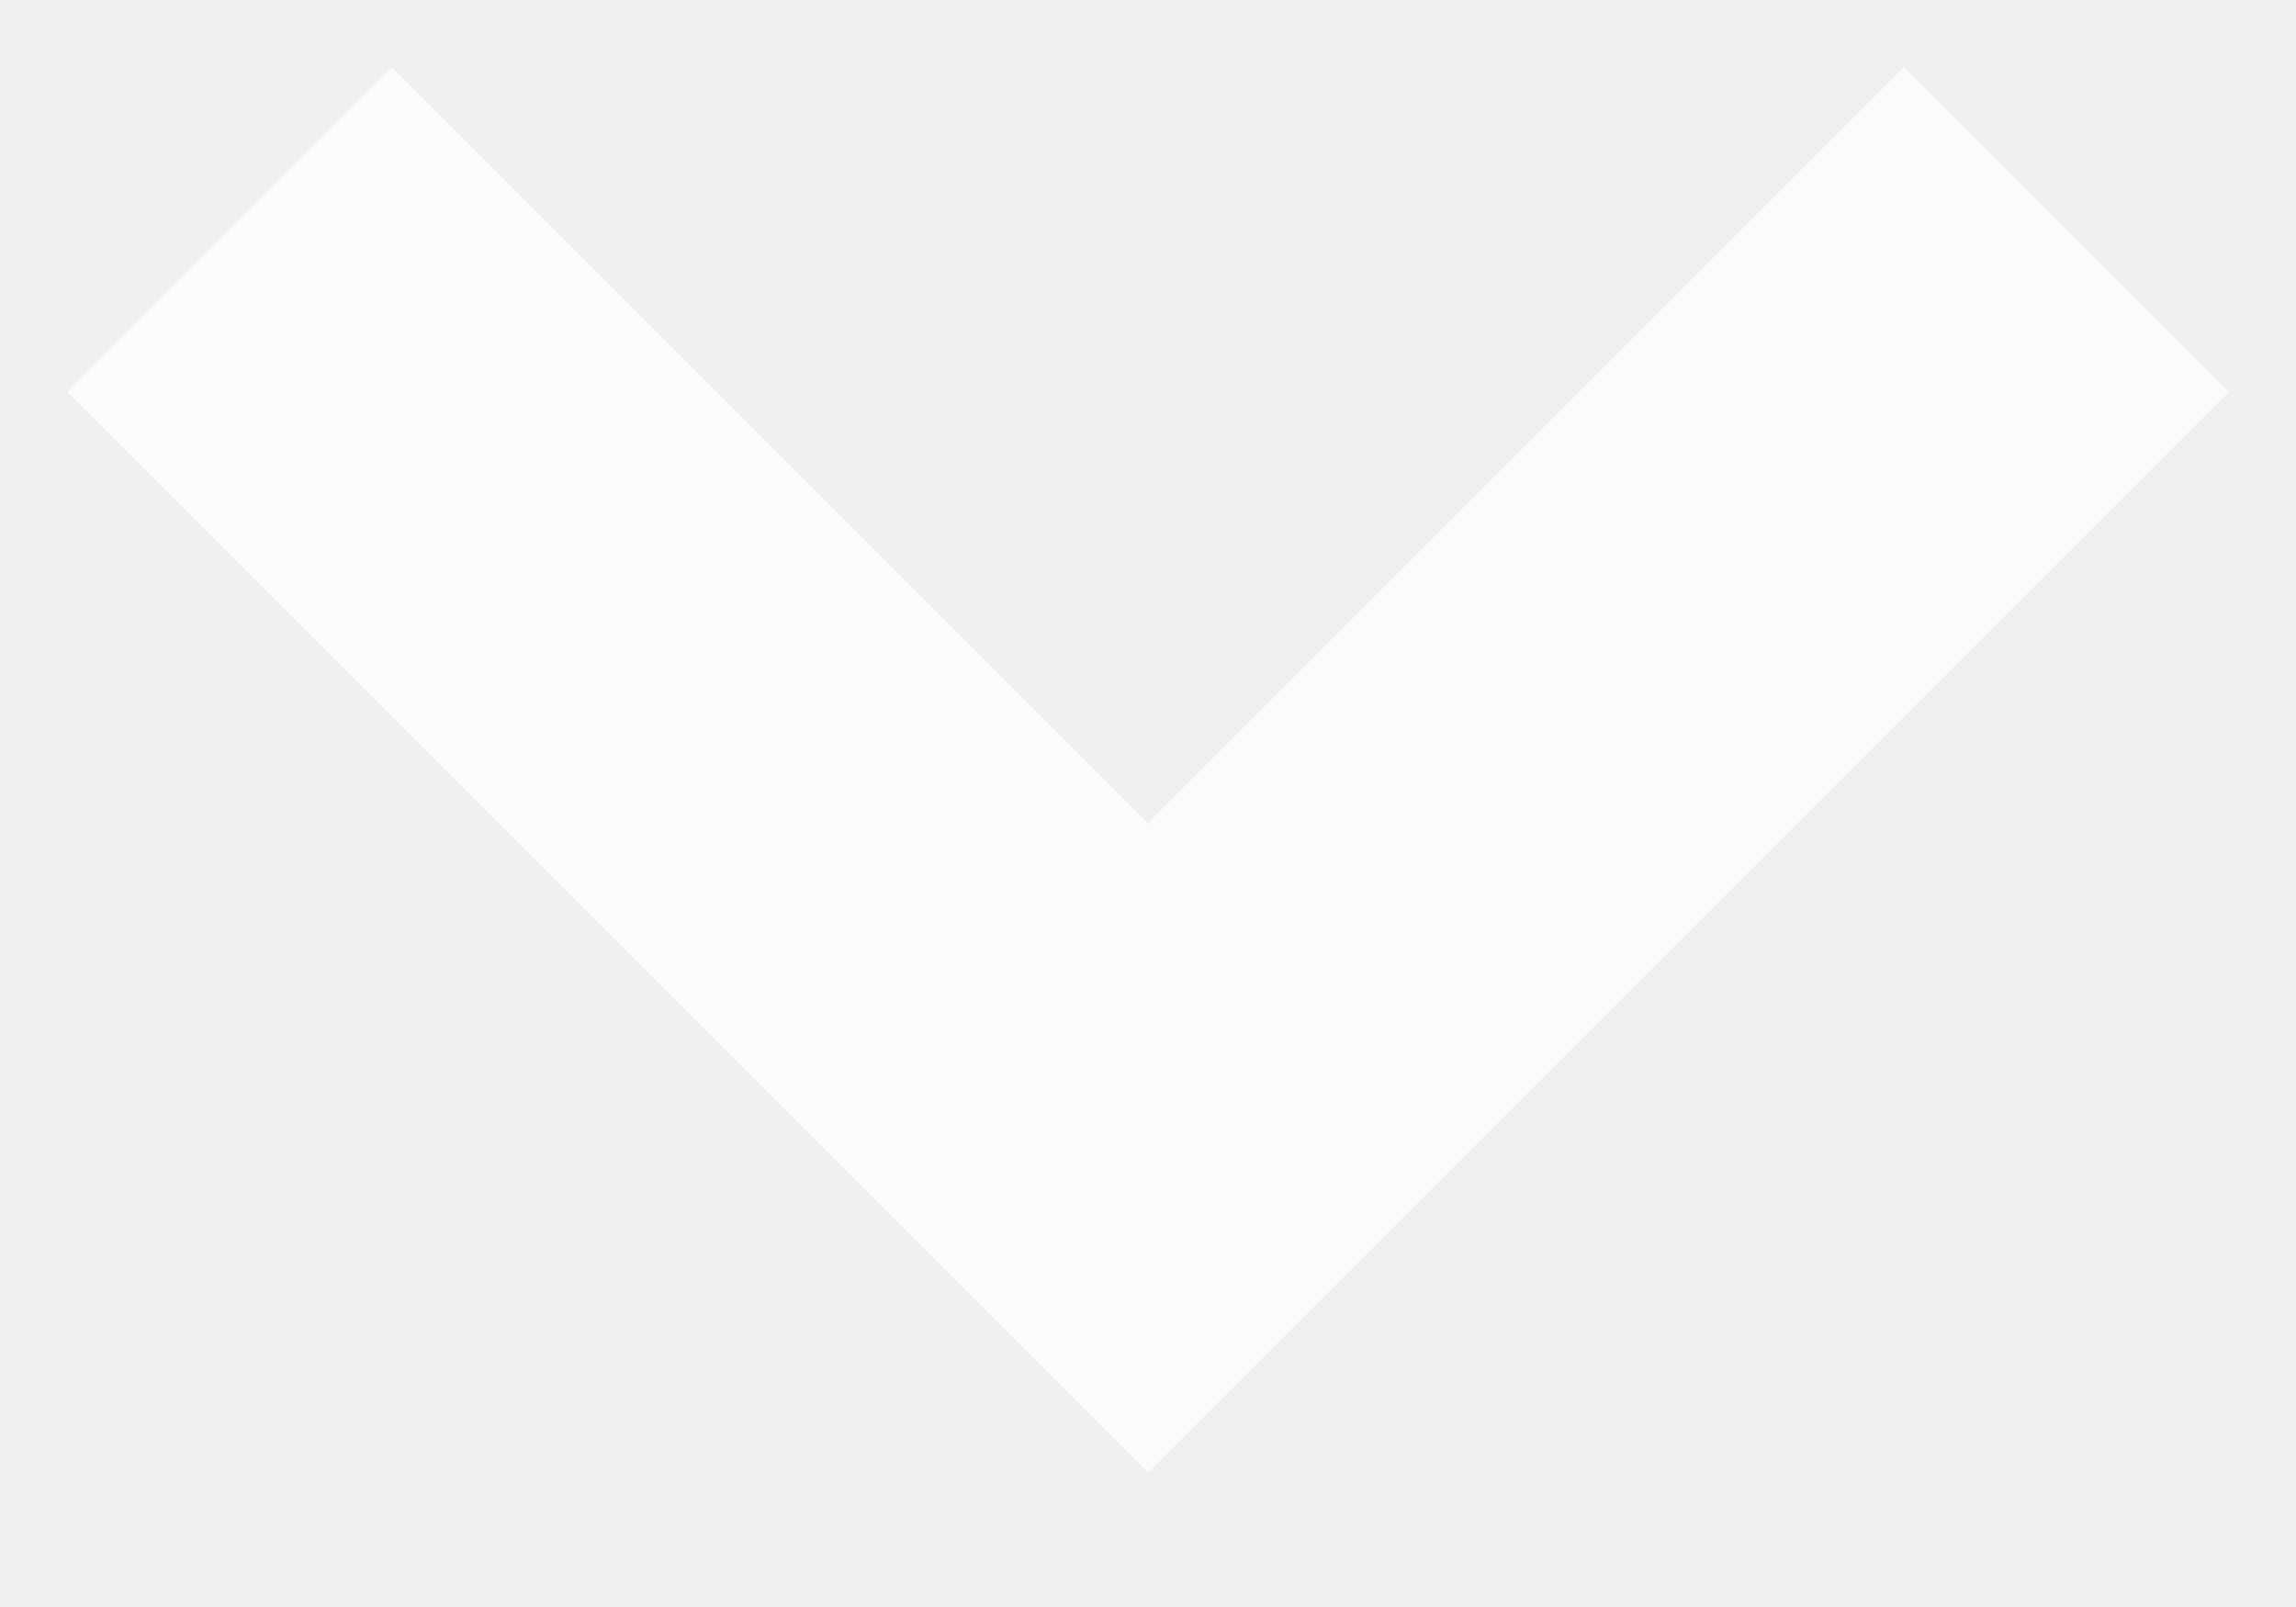
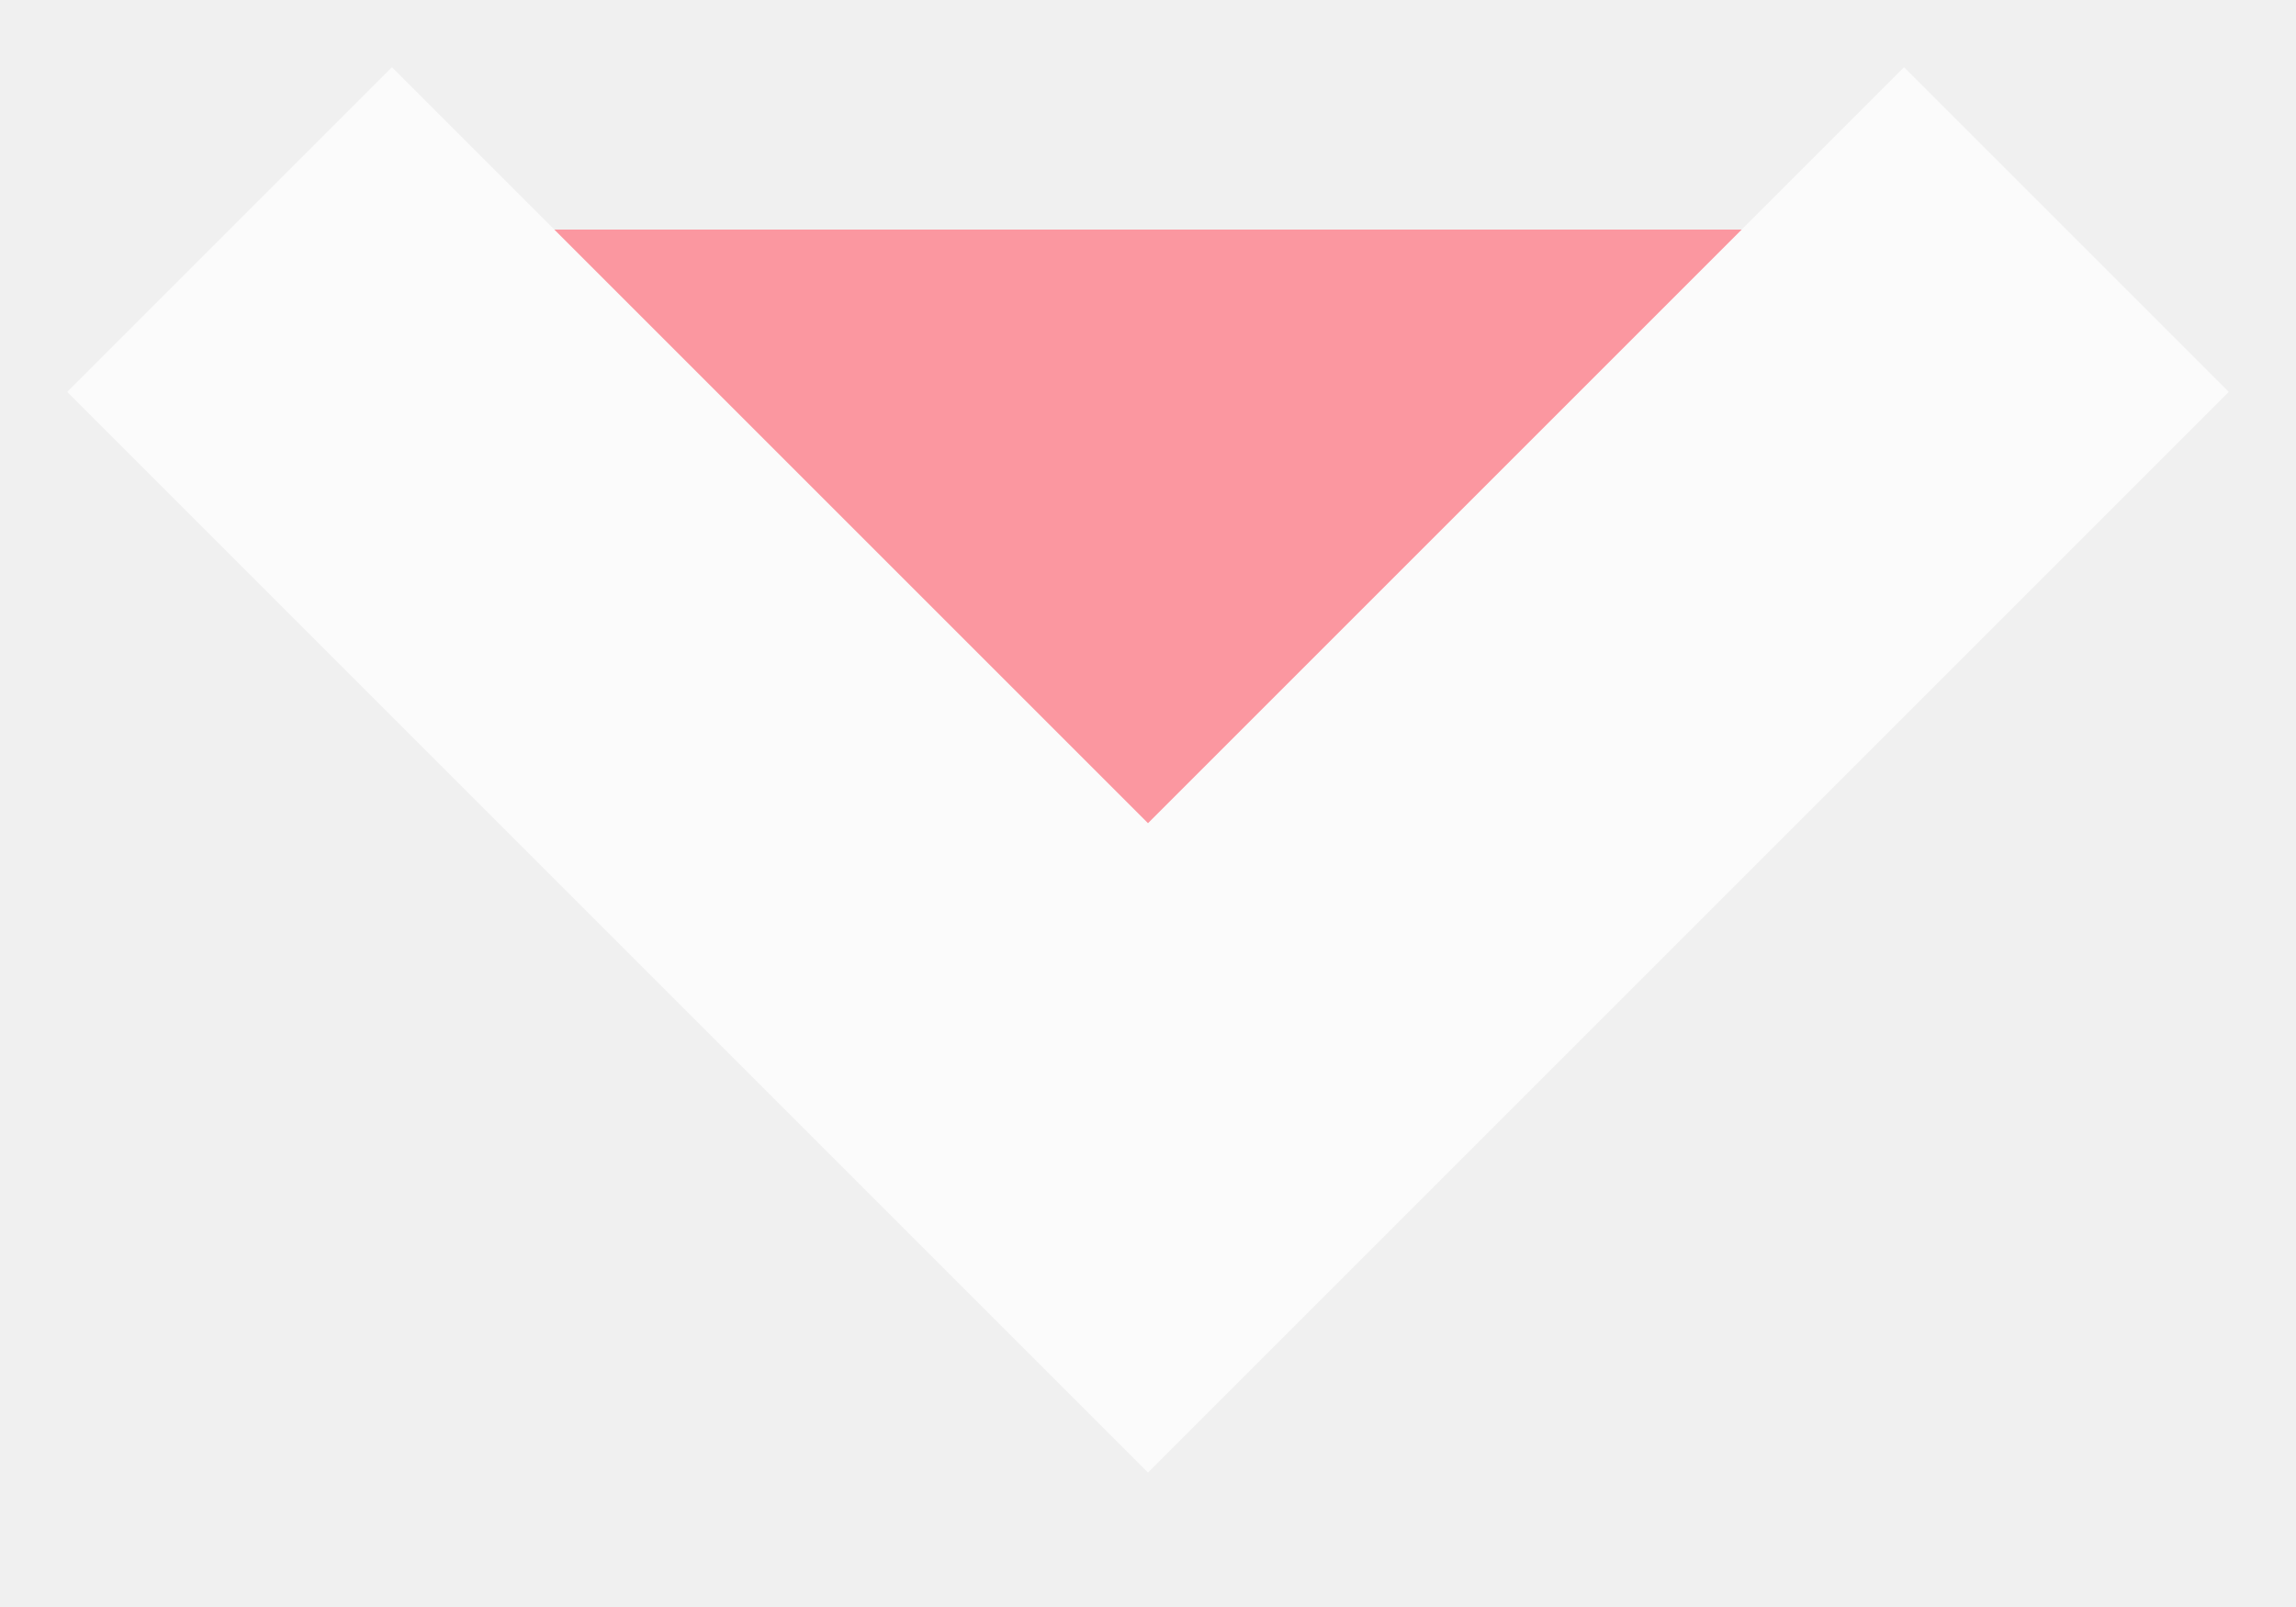
<svg xmlns="http://www.w3.org/2000/svg" width="10" height="7">
-   <path fill="none" stroke="#FFF" stroke-width="2" opacity=".75" d="M1 1l4 4 4-4" />
+   <path fill="#ff7a85" stroke="#ffffff" stroke-width="2" opacity=".75" d="M1 1l4 4 4-4" />
</svg>
